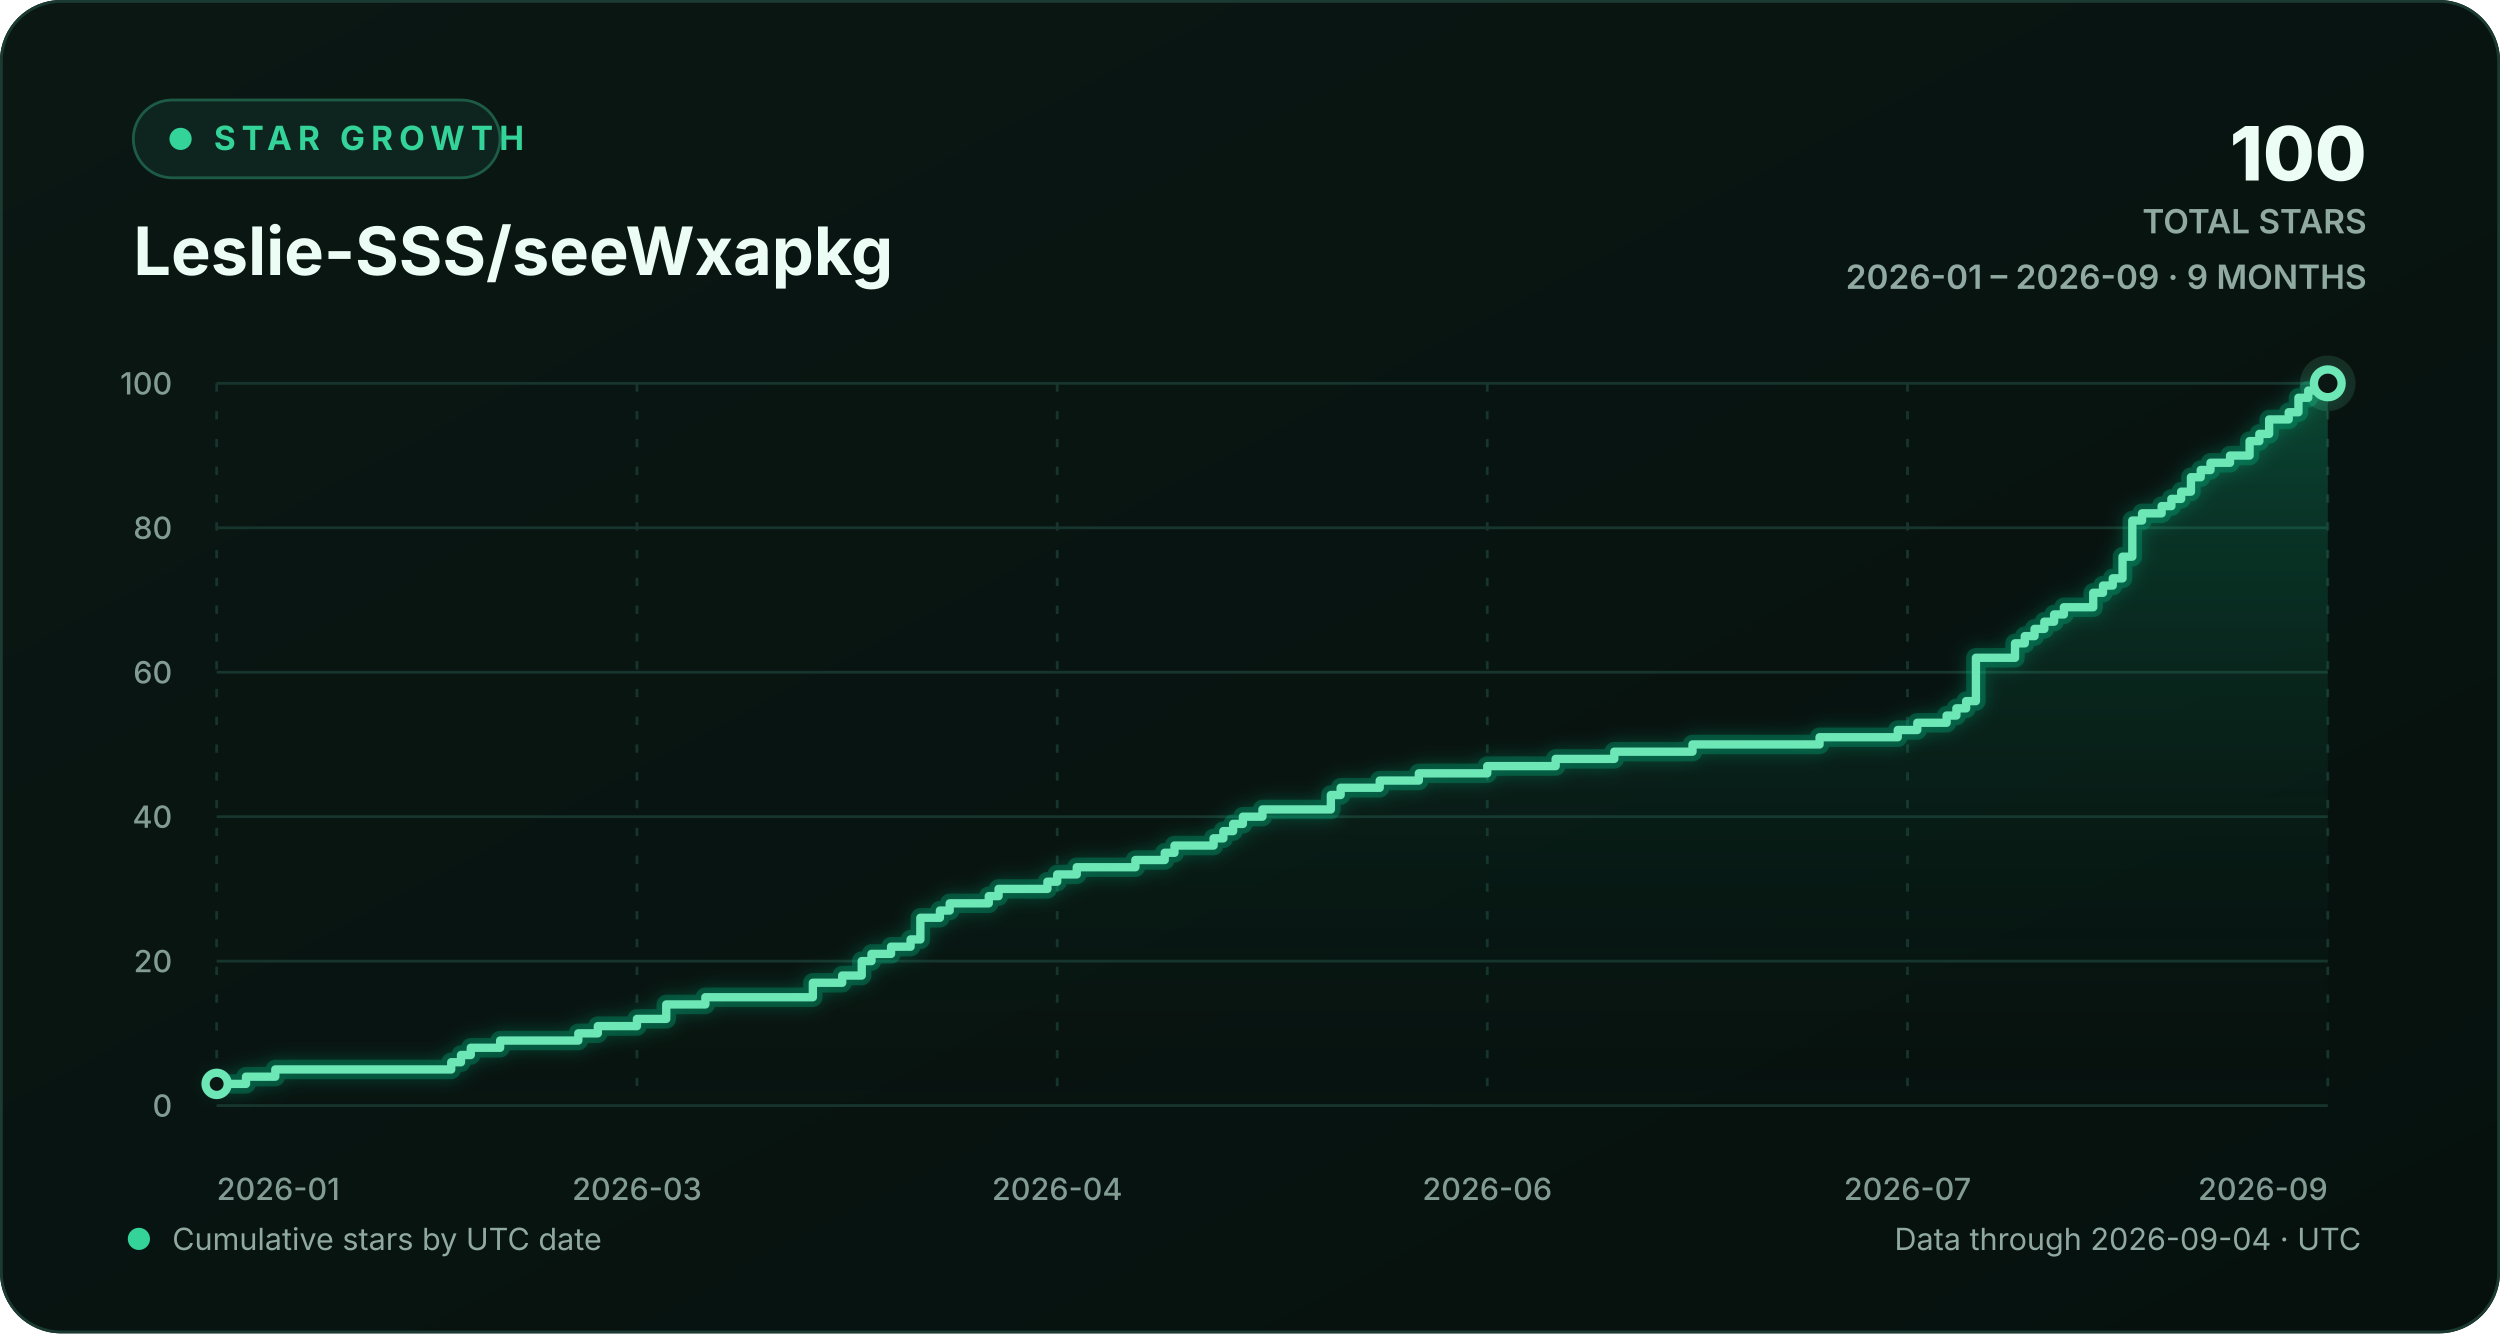
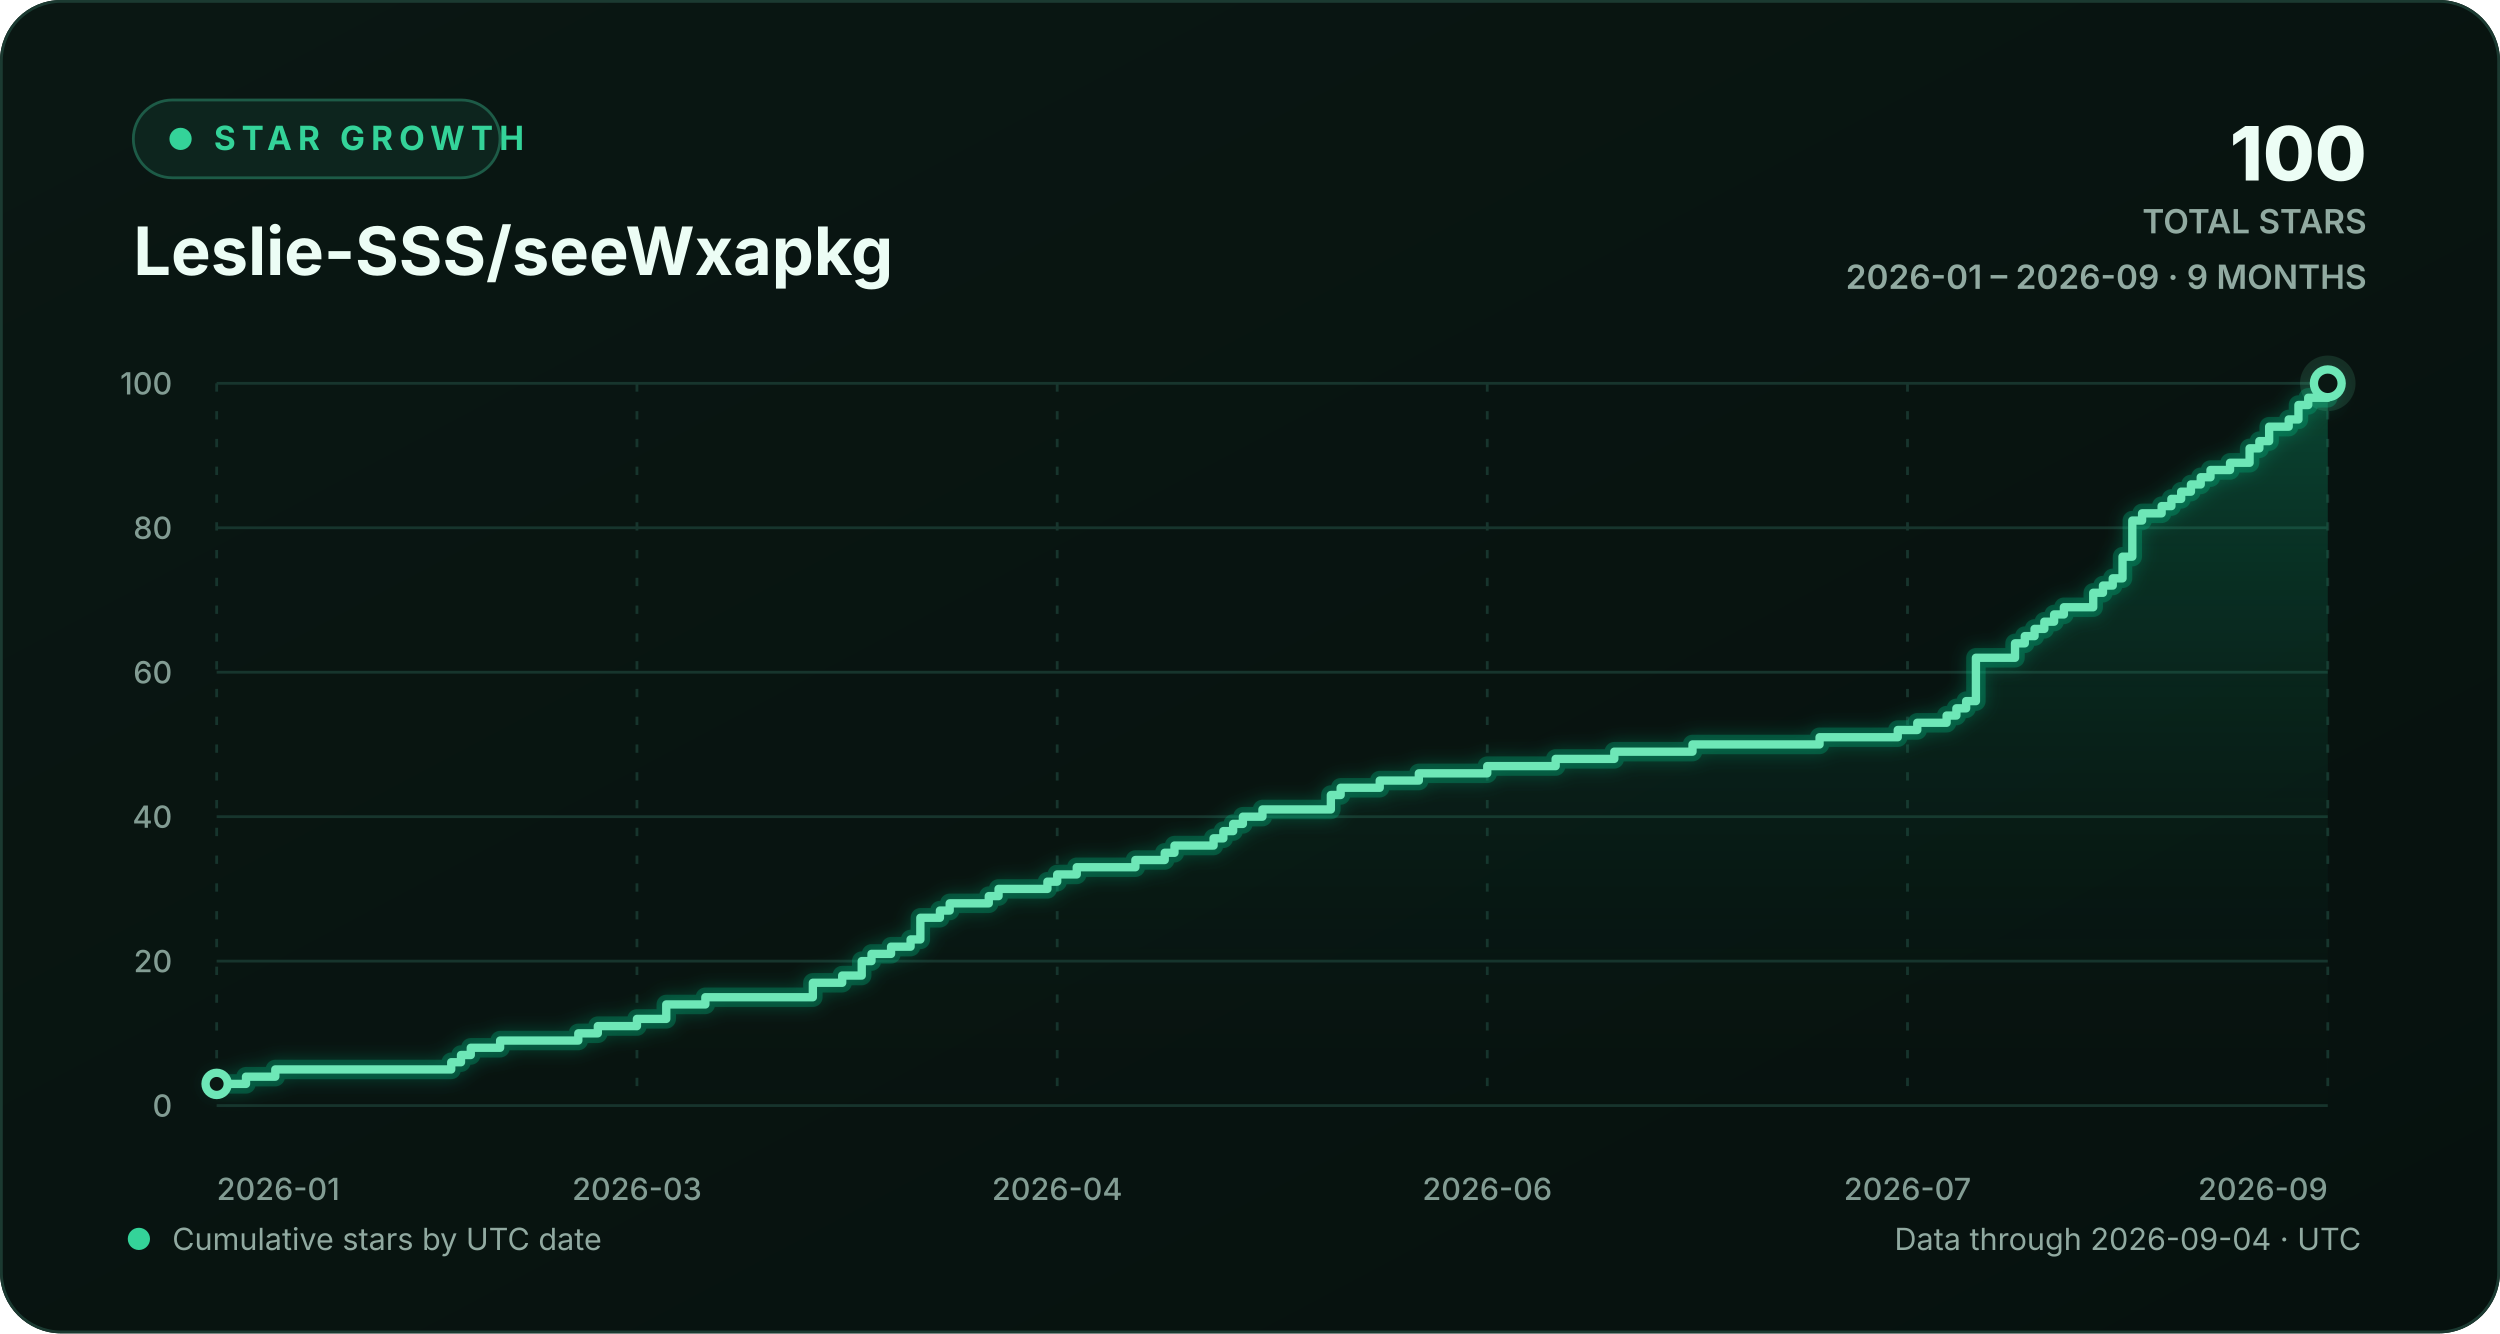
<svg xmlns="http://www.w3.org/2000/svg" width="900" height="480" viewBox="0 0 900 480" role="img" aria-labelledby="chart-title chart-description">
  <defs>
    <linearGradient id="background-gradient" x1="0" y1="0" x2="1" y2="1">
      <stop offset="0" stop-color="#0a1713" />
      <stop offset="1" stop-color="#06110e" />
    </linearGradient>
    <linearGradient id="area-gradient" x1="0" y1="0" x2="0" y2="1">
      <stop offset="0" stop-color="#10b981" stop-opacity="0.30" />
      <stop offset="1" stop-color="#0a1713" stop-opacity="0.02" />
    </linearGradient>
    <filter id="line-glow" x="-20%" y="-20%" width="140%" height="140%">
      <feGaussianBlur stdDeviation="3" result="blur" />
      <feMerge>
        <feMergeNode in="blur" />
        <feMergeNode in="SourceGraphic" />
      </feMerge>
    </filter>
    <style>
      text { font-family: Inter, ui-sans-serif, -apple-system, BlinkMacSystemFont, "Segoe UI", sans-serif; }
      .eyebrow { fill: #34d399; font-size: 12px; font-weight: 700; letter-spacing: 2.2px; }
      .heading { fill: #ecfdf5; font-size: 24px; font-weight: 720; }
      .stat { fill: #ecfdf5; font-size: 27px; font-weight: 760; }
      .stat-label { fill: #91aaa1; font-size: 12px; font-weight: 600; }
      .axis-label { fill: #829c93; font-size: 11px; font-weight: 520; }
      .footer-label { fill: #91aaa1; font-size: 11px; }
      .empty-label { fill: #91aaa1; font-size: 13px; font-weight: 600; }
      .grid-line { stroke: #17352d; stroke-width: 1; vector-effect: non-scaling-stroke; }
      .vertical-grid { stroke-dasharray: 3 7; }
      .trend-line { fill: none; stroke: #6ee7b7; stroke-width: 3; stroke-linecap: round; stroke-linejoin: round; vector-effect: non-scaling-stroke; }
      .trend-glow { fill: none; stroke: #10b981; stroke-opacity: 0.28; stroke-width: 7; stroke-linecap: round; stroke-linejoin: round; vector-effect: non-scaling-stroke; }
      .point-marker { fill: #0a1713; stroke: #6ee7b7; stroke-width: 3; vector-effect: non-scaling-stroke; }
      .point-halo { fill: #6ee7b7; fill-opacity: 0.13; }
    </style>
  </defs>
  <rect width="900" height="480" rx="22" fill="url(#background-gradient)" />
  <rect x="0.5" y="0.5" width="899" height="479" rx="21.5" fill="none" stroke="#1b3a31" />
  <g aria-hidden="true">
    <rect x="48" y="36" width="132" height="28" rx="14" fill="#0d251e" stroke="#1d5b47" />
    <circle cx="65" cy="50" r="4" fill="#34d399" />
    <text x="77" y="54" class="eyebrow">STAR GROWTH</text>
    <text x="48" y="99" class="heading">Leslie-SSS/seeWxapkg</text>
    <text x="852" y="65" text-anchor="end" class="stat">100</text>
    <text x="852" y="84" text-anchor="end" class="stat-label">TOTAL STARS</text>
    <text x="852" y="104" text-anchor="end" class="stat-label">2026-01 – 2026-09 · 9 MONTHS</text>
  </g>
  <g aria-hidden="true">
    <line x1="78" y1="398.00" x2="838" y2="398.00" class="grid-line" />
    <text x="62" y="402.00" text-anchor="end" class="axis-label">0</text>
    <line x1="78" y1="346.00" x2="838" y2="346.00" class="grid-line" />
    <text x="62" y="350.00" text-anchor="end" class="axis-label">20</text>
    <line x1="78" y1="294.00" x2="838" y2="294.00" class="grid-line" />
    <text x="62" y="298.00" text-anchor="end" class="axis-label">40</text>
    <line x1="78" y1="242.00" x2="838" y2="242.00" class="grid-line" />
    <text x="62" y="246.00" text-anchor="end" class="axis-label">60</text>
    <line x1="78" y1="190.00" x2="838" y2="190.00" class="grid-line" />
    <text x="62" y="194.00" text-anchor="end" class="axis-label">80</text>
    <line x1="78" y1="138.00" x2="838" y2="138.00" class="grid-line" />
    <text x="62" y="142.00" text-anchor="end" class="axis-label">100</text>
    <line x1="78.00" y1="138" x2="78.00" y2="398" class="grid-line vertical-grid" />
    <text x="78.00" y="432" text-anchor="start" class="axis-label">2026-01</text>
    <line x1="229.30" y1="138" x2="229.30" y2="398" class="grid-line vertical-grid" />
    <text x="229.30" y="432" text-anchor="middle" class="axis-label">2026-03</text>
    <line x1="380.59" y1="138" x2="380.59" y2="398" class="grid-line vertical-grid" />
    <text x="380.59" y="432" text-anchor="middle" class="axis-label">2026-04</text>
    <line x1="535.41" y1="138" x2="535.41" y2="398" class="grid-line vertical-grid" />
    <text x="535.41" y="432" text-anchor="middle" class="axis-label">2026-06</text>
    <line x1="686.70" y1="138" x2="686.70" y2="398" class="grid-line vertical-grid" />
    <text x="686.70" y="432" text-anchor="middle" class="axis-label">2026-07</text>
    <line x1="838.00" y1="138" x2="838.00" y2="398" class="grid-line vertical-grid" />
    <text x="838.00" y="432" text-anchor="end" class="axis-label">2026-09</text>
-     <path d="M 78.00 390.20 H 88.56 V 387.60 H 99.11 V 385.00 H 162.44 V 382.40 H 165.96 V 379.80 H 169.48 V 377.20 H 180.04 V 374.60 H 208.19 V 372.00 H 215.22 V 369.40 H 229.30 V 366.80 H 239.85 V 361.60 H 253.93 V 359.00 H 292.63 V 353.80 H 303.19 V 351.20 H 310.22 V 346.00 H 313.74 V 343.40 H 320.78 V 340.80 H 327.81 V 338.20 H 331.33 V 330.40 H 338.37 V 327.80 H 341.89 V 325.20 H 355.96 V 322.60 H 359.48 V 320.00 H 377.07 V 317.40 H 380.59 V 314.80 H 387.63 V 312.20 H 408.74 V 309.60 H 419.30 V 307.00 H 422.81 V 304.40 H 436.89 V 301.80 H 440.41 V 299.20 H 443.93 V 296.60 H 447.44 V 294.00 H 454.48 V 291.40 H 479.11 V 286.20 H 482.63 V 283.60 H 496.70 V 281.00 H 510.78 V 278.40 H 535.41 V 275.80 H 560.04 V 273.20 H 581.15 V 270.60 H 609.30 V 268.00 H 655.04 V 265.40 H 683.19 V 262.80 H 690.22 V 260.20 H 700.78 V 257.60 H 704.30 V 255.00 H 707.81 V 252.40 H 711.33 V 236.80 H 725.41 V 231.60 H 728.93 V 229.00 H 732.44 V 226.40 H 735.96 V 223.80 H 739.48 V 221.20 H 743.00 V 218.60 H 753.56 V 213.40 H 757.07 V 210.80 H 760.59 V 208.20 H 764.11 V 200.40 H 767.63 V 187.40 H 771.15 V 184.80 H 778.19 V 182.20 H 781.70 V 179.60 H 785.22 V 177.00 H 788.74 V 171.80 H 792.26 V 169.20 H 795.78 V 166.60 H 802.81 V 164.00 H 809.85 V 158.80 H 813.37 V 156.20 H 816.89 V 151.00 H 823.93 V 148.40 H 827.44 V 143.20 H 830.96 V 140.60 H 838.00 V 138.00 L 838.00 398 L 78.00 398 Z" fill="url(#area-gradient)" />
-     <path d="M 78.00 390.20 H 88.56 V 387.60 H 99.11 V 385.00 H 162.44 V 382.40 H 165.96 V 379.80 H 169.48 V 377.20 H 180.04 V 374.60 H 208.19 V 372.00 H 215.22 V 369.40 H 229.30 V 366.80 H 239.85 V 361.60 H 253.93 V 359.00 H 292.63 V 353.80 H 303.19 V 351.20 H 310.22 V 346.00 H 313.74 V 343.40 H 320.78 V 340.80 H 327.81 V 338.20 H 331.33 V 330.40 H 338.37 V 327.80 H 341.89 V 325.20 H 355.96 V 322.60 H 359.48 V 320.00 H 377.07 V 317.40 H 380.59 V 314.80 H 387.63 V 312.20 H 408.74 V 309.60 H 419.30 V 307.00 H 422.81 V 304.40 H 436.89 V 301.80 H 440.41 V 299.20 H 443.93 V 296.60 H 447.44 V 294.00 H 454.48 V 291.40 H 479.11 V 286.20 H 482.63 V 283.60 H 496.70 V 281.00 H 510.78 V 278.40 H 535.41 V 275.80 H 560.04 V 273.20 H 581.15 V 270.60 H 609.30 V 268.00 H 655.04 V 265.40 H 683.19 V 262.80 H 690.22 V 260.20 H 700.78 V 257.60 H 704.30 V 255.00 H 707.81 V 252.40 H 711.33 V 236.80 H 725.41 V 231.60 H 728.93 V 229.00 H 732.44 V 226.40 H 735.96 V 223.80 H 739.48 V 221.20 H 743.00 V 218.60 H 753.56 V 213.40 H 757.07 V 210.80 H 760.59 V 208.20 H 764.11 V 200.40 H 767.63 V 187.40 H 771.15 V 184.80 H 778.19 V 182.20 H 781.70 V 179.60 H 785.22 V 177.00 H 788.74 V 171.80 H 792.26 V 169.20 H 795.78 V 166.60 H 802.81 V 164.00 H 809.85 V 158.80 H 813.37 V 156.20 H 816.89 V 151.00 H 823.93 V 148.40 H 827.44 V 143.20 H 830.96 V 140.60 H 838.00 V 138.00" class="trend-glow" filter="url(#line-glow)" />
-     <path d="M 78.00 390.20 H 88.56 V 387.60 H 99.11 V 385.00 H 162.44 V 382.40 H 165.96 V 379.80 H 169.48 V 377.20 H 180.04 V 374.60 H 208.19 V 372.00 H 215.22 V 369.40 H 229.30 V 366.80 H 239.85 V 361.60 H 253.93 V 359.00 H 292.63 V 353.80 H 303.19 V 351.20 H 310.22 V 346.00 H 313.74 V 343.40 H 320.78 V 340.80 H 327.81 V 338.20 H 331.33 V 330.40 H 338.37 V 327.80 H 341.89 V 325.20 H 355.96 V 322.60 H 359.48 V 320.00 H 377.07 V 317.40 H 380.59 V 314.80 H 387.63 V 312.20 H 408.74 V 309.60 H 419.30 V 307.00 H 422.81 V 304.40 H 436.89 V 301.80 H 440.41 V 299.20 H 443.93 V 296.60 H 447.44 V 294.00 H 454.48 V 291.40 H 479.11 V 286.20 H 482.63 V 283.60 H 496.70 V 281.00 H 510.78 V 278.40 H 535.41 V 275.80 H 560.04 V 273.20 H 581.15 V 270.60 H 609.30 V 268.00 H 655.04 V 265.40 H 683.19 V 262.80 H 690.22 V 260.20 H 700.78 V 257.60 H 704.30 V 255.00 H 707.81 V 252.40 H 711.33 V 236.80 H 725.41 V 231.60 H 728.93 V 229.00 H 732.44 V 226.40 H 735.96 V 223.80 H 739.48 V 221.20 H 743.00 V 218.60 H 753.56 V 213.40 H 757.07 V 210.80 H 760.59 V 208.20 H 764.11 V 200.40 H 767.63 V 187.40 H 771.15 V 184.80 H 778.19 V 182.20 H 781.70 V 179.60 H 785.22 V 177.00 H 788.74 V 171.80 H 792.26 V 169.20 H 795.78 V 166.60 H 802.81 V 164.00 H 809.85 V 158.80 H 813.37 V 156.20 H 816.89 V 151.00 H 823.93 V 148.40 H 827.44 V 143.20 H 830.96 V 140.60 H 838.00 V 138.00" class="trend-line" />
+     <path d="M 78.00 390.20 H 88.56 V 387.60 H 99.11 V 385.00 H 162.44 V 382.40 H 165.96 V 379.80 H 169.48 V 377.20 H 180.04 V 374.60 H 208.19 V 372.00 H 215.22 V 369.40 H 229.30 V 366.80 H 239.85 V 361.60 H 253.93 V 359.00 H 292.63 V 353.80 H 303.19 V 351.20 H 310.22 V 346.00 H 313.74 V 343.40 H 320.78 V 340.80 H 327.81 V 338.20 H 331.33 V 330.40 H 338.37 V 327.80 H 341.89 V 325.20 H 355.96 V 322.60 H 359.48 V 320.00 H 377.07 V 317.40 H 380.59 V 314.80 H 387.63 V 312.20 H 408.74 V 309.60 H 419.30 V 307.00 H 422.81 V 304.40 H 436.89 V 301.80 H 440.41 V 299.20 H 443.93 V 296.60 H 447.44 V 294.00 H 454.48 V 291.40 H 479.11 V 286.20 H 482.63 V 283.60 H 496.70 V 281.00 H 510.78 V 278.40 H 535.41 V 275.80 H 560.04 V 273.20 H 581.15 V 270.60 H 609.30 V 268.00 H 655.04 V 265.40 H 683.19 V 262.80 H 690.22 V 260.20 H 700.78 V 257.60 H 704.30 V 255.00 H 707.81 V 252.40 H 711.33 V 236.80 H 725.41 V 231.60 H 728.93 V 229.00 H 732.44 V 226.40 H 735.96 V 223.80 H 739.48 V 221.20 H 743.00 V 218.60 H 753.56 V 213.40 H 757.07 V 210.80 H 760.59 V 208.20 H 764.11 V 200.40 H 767.63 V 187.40 H 771.15 V 184.80 H 778.19 V 182.20 H 781.70 V 179.60 H 785.22 V 177.00 H 788.74 V 174.40 H 792.26 V 171.80 H 795.78 V 169.20 H 802.81 V 166.60 H 809.85 V 161.40 H 813.37 V 158.80 H 816.89 V 153.60 H 823.93 V 151.00 H 827.44 V 145.80 H 830.96 V 143.20 H 838.00 V 138.00 L 838.00 398 L 78.00 398 Z" fill="url(#area-gradient)" />
+     <path d="M 78.00 390.20 H 88.56 V 387.60 H 99.11 V 385.00 H 162.44 V 382.40 H 165.96 V 379.80 H 169.48 V 377.20 H 180.04 V 374.60 H 208.19 V 372.00 H 215.22 V 369.40 H 229.30 V 366.80 H 239.85 V 361.60 H 253.93 V 359.00 H 292.63 V 353.80 H 303.19 V 351.20 H 310.22 V 346.00 H 313.74 V 343.40 H 320.78 V 340.80 H 327.81 V 338.20 H 331.33 V 330.40 H 338.37 V 327.80 H 341.89 V 325.20 H 355.96 V 322.60 H 359.48 V 320.00 H 377.07 V 317.40 H 380.59 V 314.80 H 387.63 V 312.20 H 408.74 V 309.60 H 419.30 V 307.00 H 422.81 V 304.40 H 436.89 V 301.80 H 440.41 V 299.20 H 443.93 V 296.60 H 447.44 V 294.00 H 454.48 V 291.40 H 479.11 V 286.20 H 482.63 V 283.60 H 496.70 V 281.00 H 510.78 V 278.40 H 535.41 V 275.80 H 560.04 V 273.20 H 581.15 V 270.60 H 609.30 V 268.00 H 655.04 V 265.40 H 683.19 V 262.80 H 690.22 V 260.20 H 700.78 V 257.60 H 704.30 V 255.00 H 707.81 V 252.40 H 711.33 V 236.80 H 725.41 V 231.60 H 728.93 V 229.00 H 732.44 V 226.40 H 735.96 V 223.80 H 739.48 V 221.20 H 743.00 V 218.60 H 753.56 V 213.40 H 757.07 V 210.80 H 760.59 V 208.20 H 764.11 V 200.40 H 767.63 V 187.40 H 771.15 V 184.80 H 778.19 V 182.20 H 781.70 V 179.60 H 785.22 V 177.00 H 788.74 V 174.40 H 792.26 V 171.80 H 795.78 V 169.20 H 802.81 V 166.60 H 809.85 V 161.40 H 813.37 V 158.80 H 816.89 V 153.60 H 823.93 V 151.00 H 827.44 V 145.80 H 830.96 V 143.20 H 838.00 V 138.00" class="trend-glow" filter="url(#line-glow)" />
+     <path d="M 78.00 390.20 H 88.56 V 387.60 H 99.11 V 385.00 H 162.44 V 382.40 H 165.96 V 379.80 H 169.48 V 377.20 H 180.04 V 374.60 H 208.19 V 372.00 H 215.22 V 369.40 H 229.30 V 366.80 H 239.85 V 361.60 H 253.93 V 359.00 H 292.63 V 353.80 H 303.19 V 351.20 H 310.22 V 346.00 H 313.74 V 343.40 H 320.78 V 340.80 H 327.81 V 338.20 H 331.33 V 330.40 H 338.37 V 327.80 H 341.89 V 325.20 H 355.96 V 322.60 H 359.48 V 320.00 H 377.07 V 317.40 H 380.59 V 314.80 H 387.63 V 312.20 H 408.74 V 309.60 H 419.30 V 307.00 H 422.81 V 304.40 H 436.89 V 301.80 H 440.41 V 299.20 H 443.93 V 296.60 H 447.44 V 294.00 H 454.48 V 291.40 H 479.11 V 286.20 H 482.63 V 283.60 H 496.70 V 281.00 H 510.78 V 278.40 H 535.41 V 275.80 H 560.04 V 273.20 H 581.15 V 270.60 H 609.30 V 268.00 H 655.04 V 265.40 H 683.19 V 262.80 H 690.22 V 260.20 H 700.78 V 257.60 H 704.30 V 255.00 H 707.81 V 252.40 H 711.33 V 236.80 H 725.41 V 231.60 H 728.93 V 229.00 H 732.44 V 226.40 H 735.96 V 223.80 H 739.48 V 221.20 H 743.00 V 218.60 H 753.56 V 213.40 H 757.07 V 210.80 H 760.59 V 208.20 H 764.11 V 200.40 H 767.63 V 187.40 H 771.15 V 184.80 H 778.19 V 182.20 H 781.70 V 179.60 H 785.22 V 177.00 H 788.74 V 174.40 H 792.26 V 171.80 H 795.78 V 169.20 H 802.81 V 166.60 H 809.85 V 161.40 H 813.37 V 158.80 H 816.89 V 153.60 H 823.93 V 151.00 H 827.44 V 145.80 H 830.96 V 143.20 H 838.00 V 138.00" class="trend-line" />
    <circle cx="78.00" cy="390.20" r="4" class="point-marker" />
    <circle cx="838.00" cy="138.00" r="10" class="point-halo" />
    <circle cx="838.00" cy="138.00" r="5" class="point-marker" />
  </g>
  <g aria-hidden="true">
    <circle cx="50" cy="446" r="4" fill="#34d399" />
    <text x="62" y="450" class="footer-label">Cumulative stars by UTC date</text>
    <text x="850" y="450" text-anchor="end" class="footer-label">Data through 2026-09-04 · UTC</text>
  </g>
</svg>
